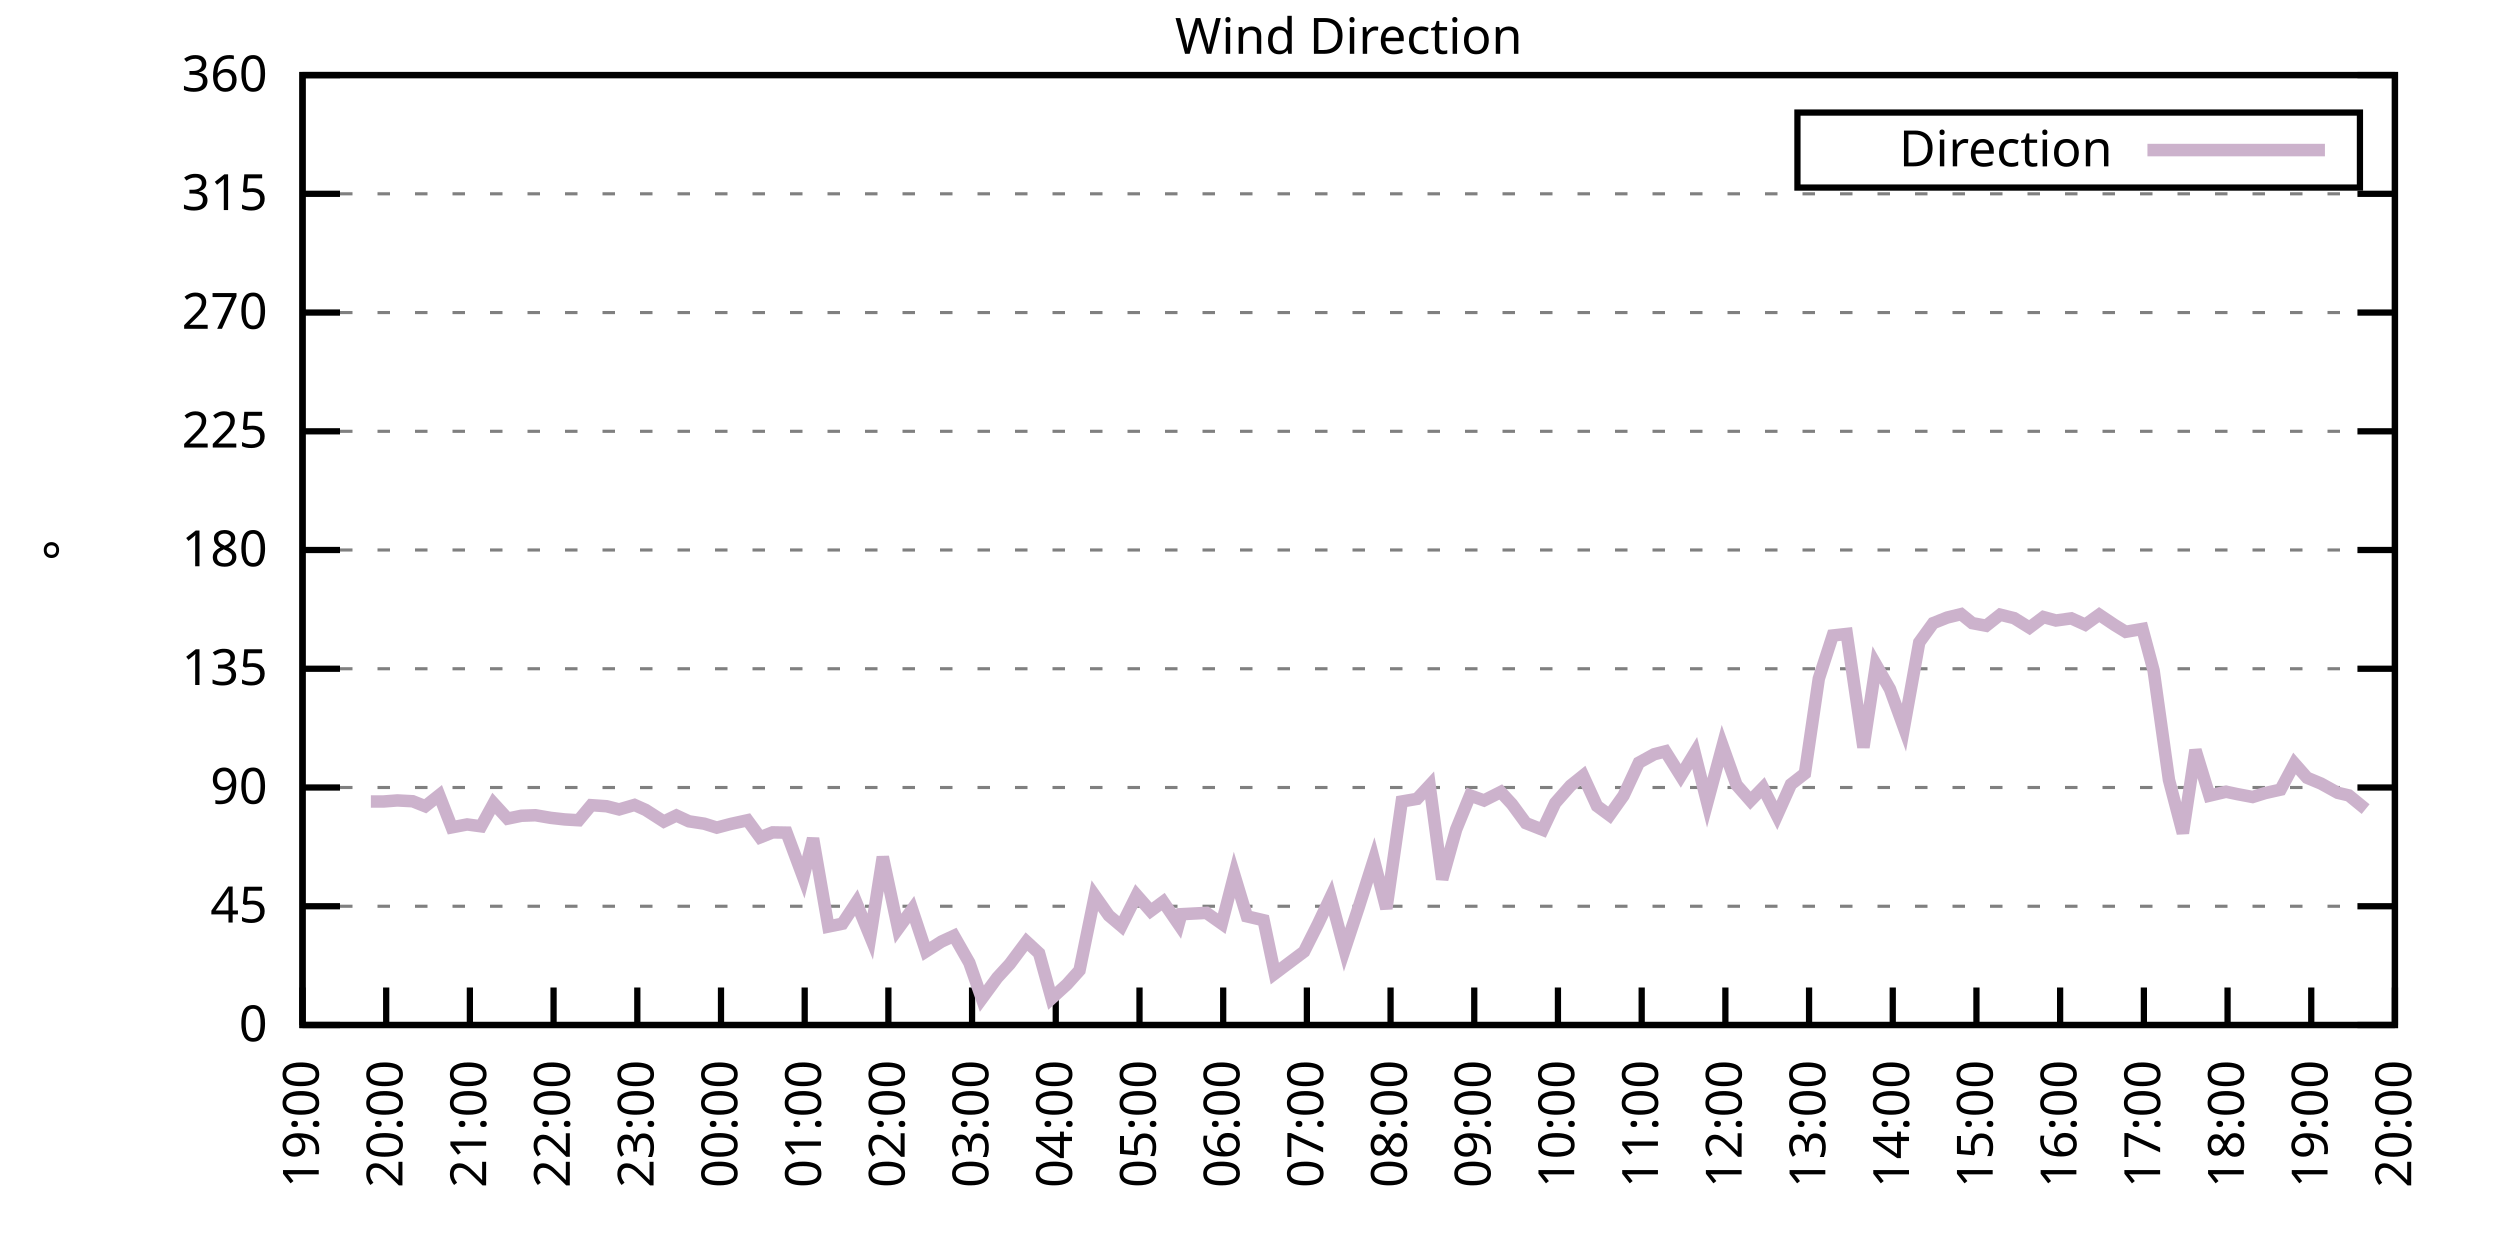
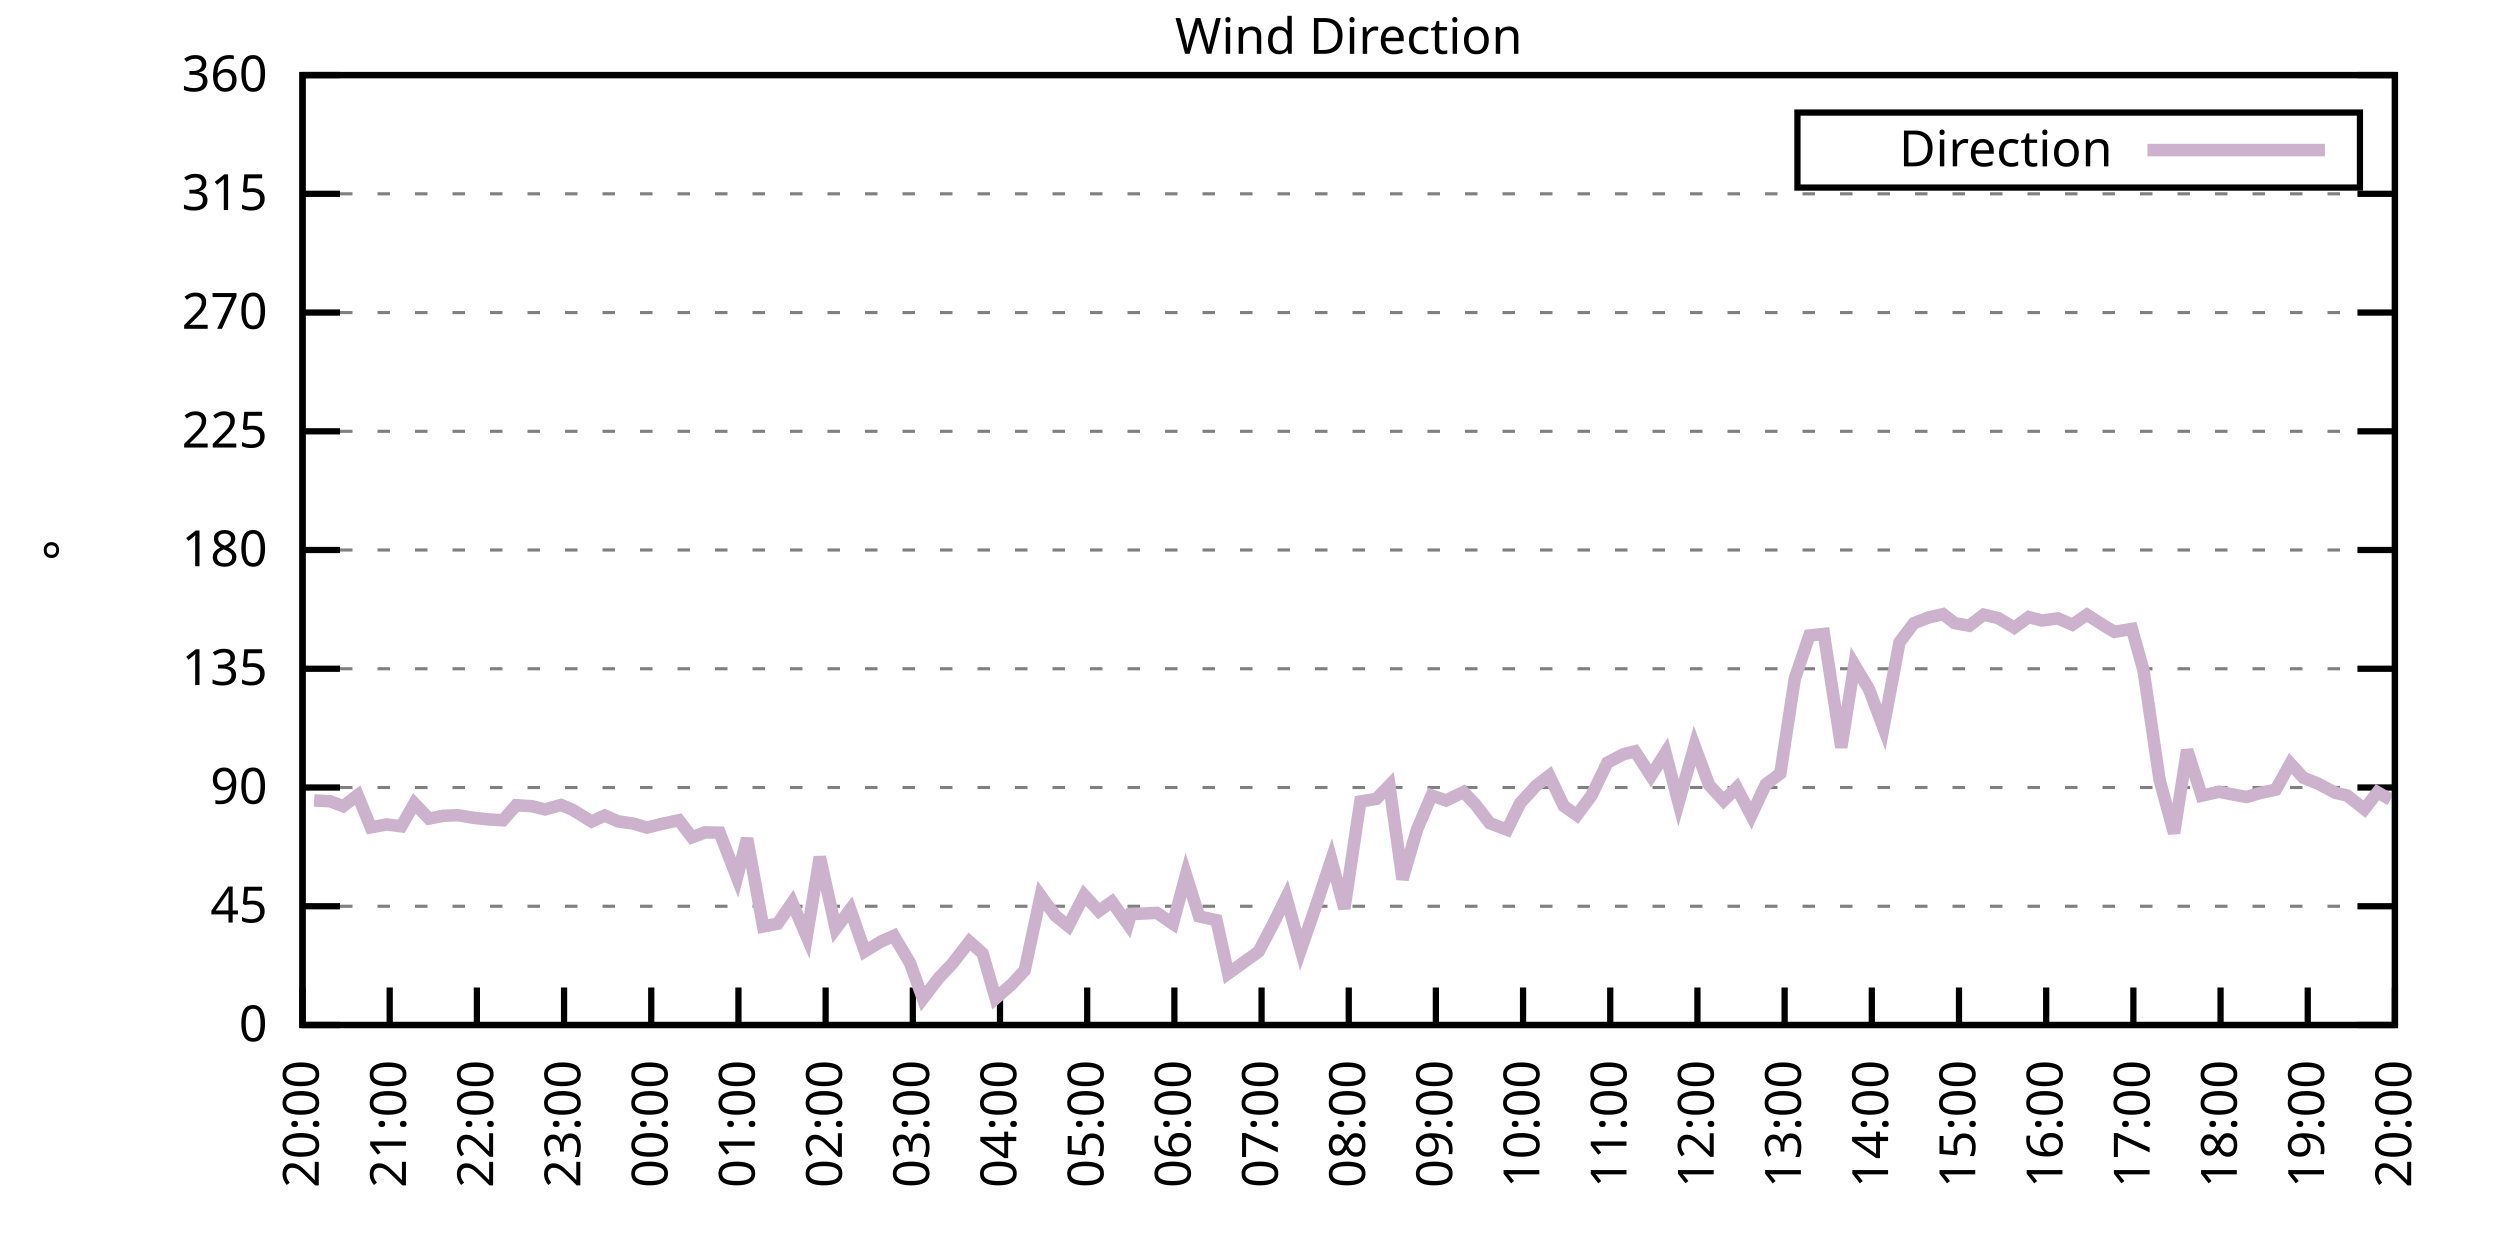
<svg xmlns="http://www.w3.org/2000/svg" xmlns:xlink="http://www.w3.org/1999/xlink" width="400" height="200" viewBox="0 0 400 200">
  <g id="gnuplot_canvas">
    <rect x="0" y="0" width="400" height="200" fill="none" />
    <defs>
      <circle id="gpDot" r="0.5" stroke-width="0.5" stroke="currentColor" />
      <path id="gpPt0" stroke-width="0.333" stroke="currentColor" d="M-1,0 h2 M0,-1 v2" />
      <path id="gpPt1" stroke-width="0.333" stroke="currentColor" d="M-1,-1 L1,1 M1,-1 L-1,1" />
      <path id="gpPt2" stroke-width="0.333" stroke="currentColor" d="M-1,0 L1,0 M0,-1 L0,1 M-1,-1 L1,1 M-1,1 L1,-1" />
      <rect id="gpPt3" stroke-width="0.333" stroke="currentColor" x="-1" y="-1" width="2" height="2" />
      <rect id="gpPt4" stroke-width="0.333" stroke="currentColor" fill="currentColor" x="-1" y="-1" width="2" height="2" />
      <circle id="gpPt5" stroke-width="0.333" stroke="currentColor" cx="0" cy="0" r="1" />
      <use xlink:href="#gpPt5" id="gpPt6" fill="currentColor" stroke="none" />
      <path id="gpPt7" stroke-width="0.333" stroke="currentColor" d="M0,-1.33 L-1.33,0.67 L1.33,0.67 z" />
      <use xlink:href="#gpPt7" id="gpPt8" fill="currentColor" stroke="none" />
      <use xlink:href="#gpPt7" id="gpPt9" stroke="currentColor" transform="rotate(180)" />
      <use xlink:href="#gpPt9" id="gpPt10" fill="currentColor" stroke="none" />
      <use xlink:href="#gpPt3" id="gpPt11" stroke="currentColor" transform="rotate(45)" />
      <use xlink:href="#gpPt11" id="gpPt12" fill="currentColor" stroke="none" />
      <path id="gpPt13" stroke-width="0.333" stroke="currentColor" d="M0,1.330 L1.265,0.411 L0.782,-1.067 L-0.782,-1.076 L-1.265,0.411 z" />
      <use xlink:href="#gpPt13" id="gpPt14" fill="currentColor" stroke="none" />
      <filter id="textbox" filterUnits="objectBoundingBox" x="0" y="0" height="1" width="1">
        <feFlood flood-color="white" flood-opacity="1" result="bgnd" />
        <feComposite in="SourceGraphic" in2="bgnd" operator="atop" />
      </filter>
      <filter id="greybox" filterUnits="objectBoundingBox" x="0" y="0" height="1" width="1">
        <feFlood flood-color="lightgrey" flood-opacity="1" result="grey" />
        <feComposite in="SourceGraphic" in2="grey" operator="atop" />
      </filter>
    </defs>
    <g fill="none" color="white" stroke="currentColor" stroke-width="1.00" stroke-linecap="butt" stroke-linejoin="miter">
</g>
    <g fill="none" color="black" stroke="currentColor" stroke-width="1.00" stroke-linecap="butt" stroke-linejoin="miter">
      <g stroke="none" shape-rendering="crispEdges">
        <polygon fill="rgb(255, 255, 255)" points="48.40,164.00 383.18,164.00 383.18,12.02 48.40,12.02 " />
      </g>
    </g>
    <g fill="none" color="black" stroke="currentColor" stroke-width="1.00" stroke-linecap="butt" stroke-linejoin="miter">
</g>
    <g fill="none" color="black" stroke="black" stroke-width="0.50" stroke-linecap="butt" stroke-linejoin="miter">
</g>
    <g fill="none" color="gray" stroke="currentColor" stroke-width="0.50" stroke-linecap="butt" stroke-linejoin="miter">
      <path stroke="gray" stroke-dasharray="2,4" class="gridline" d="M48.40,164.00 L383.19,164.00  " />
    </g>
    <g fill="none" color="gray" stroke="gray" stroke-width="1.00" stroke-linecap="butt" stroke-linejoin="miter">
</g>
    <g fill="none" color="black" stroke="currentColor" stroke-width="1.00" stroke-linecap="butt" stroke-linejoin="miter">
      <path stroke="black" d="M48.40,164.00 L54.40,164.00 M383.19,164.00 L377.19,164.00  " />
      <g transform="translate(42.80,166.60)" stroke="none" fill="black" font-family="Sans" font-size="8.00" text-anchor="end">
        <text>
          <tspan font-family="Sans"> 0</tspan>
        </text>
      </g>
    </g>
    <g fill="none" color="black" stroke="currentColor" stroke-width="1.00" stroke-linecap="butt" stroke-linejoin="miter">
</g>
    <g fill="none" color="black" stroke="black" stroke-width="0.50" stroke-linecap="butt" stroke-linejoin="miter">
</g>
    <g fill="none" color="gray" stroke="currentColor" stroke-width="0.50" stroke-linecap="butt" stroke-linejoin="miter">
      <path stroke="gray" stroke-dasharray="2,4" class="gridline" d="M48.40,145.00 L383.19,145.00  " />
    </g>
    <g fill="none" color="gray" stroke="gray" stroke-width="1.00" stroke-linecap="butt" stroke-linejoin="miter">
</g>
    <g fill="none" color="black" stroke="currentColor" stroke-width="1.00" stroke-linecap="butt" stroke-linejoin="miter">
      <path stroke="black" d="M48.40,145.00 L54.40,145.00 M383.19,145.00 L377.19,145.00  " />
      <g transform="translate(42.80,147.60)" stroke="none" fill="black" font-family="Sans" font-size="8.00" text-anchor="end">
        <text>
          <tspan font-family="Sans"> 45</tspan>
        </text>
      </g>
    </g>
    <g fill="none" color="black" stroke="currentColor" stroke-width="1.00" stroke-linecap="butt" stroke-linejoin="miter">
</g>
    <g fill="none" color="black" stroke="black" stroke-width="0.50" stroke-linecap="butt" stroke-linejoin="miter">
</g>
    <g fill="none" color="gray" stroke="currentColor" stroke-width="0.50" stroke-linecap="butt" stroke-linejoin="miter">
      <path stroke="gray" stroke-dasharray="2,4" class="gridline" d="M48.40,126.00 L383.19,126.00  " />
    </g>
    <g fill="none" color="gray" stroke="gray" stroke-width="1.00" stroke-linecap="butt" stroke-linejoin="miter">
</g>
    <g fill="none" color="black" stroke="currentColor" stroke-width="1.00" stroke-linecap="butt" stroke-linejoin="miter">
      <path stroke="black" d="M48.40,126.00 L54.40,126.00 M383.19,126.00 L377.19,126.00  " />
      <g transform="translate(42.80,128.60)" stroke="none" fill="black" font-family="Sans" font-size="8.00" text-anchor="end">
        <text>
          <tspan font-family="Sans"> 90</tspan>
        </text>
      </g>
    </g>
    <g fill="none" color="black" stroke="currentColor" stroke-width="1.00" stroke-linecap="butt" stroke-linejoin="miter">
</g>
    <g fill="none" color="black" stroke="black" stroke-width="0.50" stroke-linecap="butt" stroke-linejoin="miter">
</g>
    <g fill="none" color="gray" stroke="currentColor" stroke-width="0.50" stroke-linecap="butt" stroke-linejoin="miter">
      <path stroke="gray" stroke-dasharray="2,4" class="gridline" d="M48.40,107.00 L383.19,107.00  " />
    </g>
    <g fill="none" color="gray" stroke="gray" stroke-width="1.00" stroke-linecap="butt" stroke-linejoin="miter">
</g>
    <g fill="none" color="black" stroke="currentColor" stroke-width="1.00" stroke-linecap="butt" stroke-linejoin="miter">
      <path stroke="black" d="M48.40,107.00 L54.40,107.00 M383.19,107.00 L377.19,107.00  " />
      <g transform="translate(42.80,109.60)" stroke="none" fill="black" font-family="Sans" font-size="8.00" text-anchor="end">
        <text>
          <tspan font-family="Sans"> 135</tspan>
        </text>
      </g>
    </g>
    <g fill="none" color="black" stroke="currentColor" stroke-width="1.00" stroke-linecap="butt" stroke-linejoin="miter">
</g>
    <g fill="none" color="black" stroke="black" stroke-width="0.50" stroke-linecap="butt" stroke-linejoin="miter">
</g>
    <g fill="none" color="gray" stroke="currentColor" stroke-width="0.50" stroke-linecap="butt" stroke-linejoin="miter">
      <path stroke="gray" stroke-dasharray="2,4" class="gridline" d="M48.40,88.00 L383.19,88.00  " />
    </g>
    <g fill="none" color="gray" stroke="gray" stroke-width="1.00" stroke-linecap="butt" stroke-linejoin="miter">
</g>
    <g fill="none" color="black" stroke="currentColor" stroke-width="1.00" stroke-linecap="butt" stroke-linejoin="miter">
      <path stroke="black" d="M48.40,88.00 L54.40,88.00 M383.19,88.00 L377.19,88.00  " />
      <g transform="translate(42.80,90.60)" stroke="none" fill="black" font-family="Sans" font-size="8.00" text-anchor="end">
        <text>
          <tspan font-family="Sans"> 180</tspan>
        </text>
      </g>
    </g>
    <g fill="none" color="black" stroke="currentColor" stroke-width="1.00" stroke-linecap="butt" stroke-linejoin="miter">
</g>
    <g fill="none" color="black" stroke="black" stroke-width="0.50" stroke-linecap="butt" stroke-linejoin="miter">
</g>
    <g fill="none" color="gray" stroke="currentColor" stroke-width="0.50" stroke-linecap="butt" stroke-linejoin="miter">
      <path stroke="gray" stroke-dasharray="2,4" class="gridline" d="M48.40,69.01 L383.19,69.01  " />
    </g>
    <g fill="none" color="gray" stroke="gray" stroke-width="1.00" stroke-linecap="butt" stroke-linejoin="miter">
</g>
    <g fill="none" color="black" stroke="currentColor" stroke-width="1.00" stroke-linecap="butt" stroke-linejoin="miter">
      <path stroke="black" d="M48.40,69.01 L54.40,69.01 M383.19,69.01 L377.19,69.01  " />
      <g transform="translate(42.80,71.61)" stroke="none" fill="black" font-family="Sans" font-size="8.00" text-anchor="end">
        <text>
          <tspan font-family="Sans"> 225</tspan>
        </text>
      </g>
    </g>
    <g fill="none" color="black" stroke="currentColor" stroke-width="1.00" stroke-linecap="butt" stroke-linejoin="miter">
</g>
    <g fill="none" color="black" stroke="black" stroke-width="0.50" stroke-linecap="butt" stroke-linejoin="miter">
</g>
    <g fill="none" color="gray" stroke="currentColor" stroke-width="0.50" stroke-linecap="butt" stroke-linejoin="miter">
      <path stroke="gray" stroke-dasharray="2,4" class="gridline" d="M48.40,50.01 L383.19,50.01  " />
    </g>
    <g fill="none" color="gray" stroke="gray" stroke-width="1.00" stroke-linecap="butt" stroke-linejoin="miter">
</g>
    <g fill="none" color="black" stroke="currentColor" stroke-width="1.00" stroke-linecap="butt" stroke-linejoin="miter">
      <path stroke="black" d="M48.40,50.01 L54.40,50.01 M383.19,50.01 L377.19,50.01  " />
      <g transform="translate(42.80,52.61)" stroke="none" fill="black" font-family="Sans" font-size="8.00" text-anchor="end">
        <text>
          <tspan font-family="Sans"> 270</tspan>
        </text>
      </g>
    </g>
    <g fill="none" color="black" stroke="currentColor" stroke-width="1.00" stroke-linecap="butt" stroke-linejoin="miter">
</g>
    <g fill="none" color="black" stroke="black" stroke-width="0.50" stroke-linecap="butt" stroke-linejoin="miter">
</g>
    <g fill="none" color="gray" stroke="currentColor" stroke-width="0.50" stroke-linecap="butt" stroke-linejoin="miter">
      <path stroke="gray" stroke-dasharray="2,4" class="gridline" d="M48.40,31.01 L383.19,31.01  " />
    </g>
    <g fill="none" color="gray" stroke="gray" stroke-width="1.00" stroke-linecap="butt" stroke-linejoin="miter">
</g>
    <g fill="none" color="black" stroke="currentColor" stroke-width="1.00" stroke-linecap="butt" stroke-linejoin="miter">
      <path stroke="black" d="M48.40,31.01 L54.40,31.01 M383.19,31.01 L377.19,31.01  " />
      <g transform="translate(42.80,33.61)" stroke="none" fill="black" font-family="Sans" font-size="8.00" text-anchor="end">
        <text>
          <tspan font-family="Sans"> 315</tspan>
        </text>
      </g>
    </g>
    <g fill="none" color="black" stroke="currentColor" stroke-width="1.00" stroke-linecap="butt" stroke-linejoin="miter">
</g>
    <g fill="none" color="black" stroke="black" stroke-width="0.50" stroke-linecap="butt" stroke-linejoin="miter">
</g>
    <g fill="none" color="gray" stroke="currentColor" stroke-width="0.50" stroke-linecap="butt" stroke-linejoin="miter">
      <path stroke="gray" stroke-dasharray="2,4" class="gridline" d="M48.40,12.01 L383.19,12.01  " />
    </g>
    <g fill="none" color="gray" stroke="gray" stroke-width="1.00" stroke-linecap="butt" stroke-linejoin="miter">
</g>
    <g fill="none" color="black" stroke="currentColor" stroke-width="1.00" stroke-linecap="butt" stroke-linejoin="miter">
      <path stroke="black" d="M48.40,12.01 L54.40,12.01 M383.19,12.01 L377.19,12.01  " />
      <g transform="translate(42.80,14.61)" stroke="none" fill="black" font-family="Sans" font-size="8.00" text-anchor="end">
        <text>
          <tspan font-family="Sans"> 360</tspan>
        </text>
      </g>
    </g>
    <g fill="none" color="black" stroke="currentColor" stroke-width="1.00" stroke-linecap="butt" stroke-linejoin="miter">
      <path stroke="black" d="M48.40,164.00 L48.40,158.00  " />
      <g transform="translate(51.00,169.60) rotate(270.00)" stroke="none" fill="black" font-family="Sans" font-size="8.00" text-anchor="end">
        <text>
-           <tspan font-family="Sans">19:00</tspan>
-         </text>
-       </g>
-     </g>
-     <g fill="none" color="black" stroke="currentColor" stroke-width="1.00" stroke-linecap="butt" stroke-linejoin="miter">
-       <path stroke="black" d="M61.79,164.00 L61.79,158.00  " />
-       <g transform="translate(64.39,169.60) rotate(270.00)" stroke="none" fill="black" font-family="Sans" font-size="8.00" text-anchor="end">
-         <text>
          <tspan font-family="Sans">20:00</tspan>
        </text>
      </g>
    </g>
    <g fill="none" color="black" stroke="currentColor" stroke-width="1.00" stroke-linecap="butt" stroke-linejoin="miter">
-       <path stroke="black" d="M75.18,164.00 L75.18,158.00  " />
-       <g transform="translate(77.78,169.60) rotate(270.00)" stroke="none" fill="black" font-family="Sans" font-size="8.00" text-anchor="end">
+       <path stroke="black" d="M62.35,164.00 L62.35,158.00  " />
+       <g transform="translate(64.95,169.60) rotate(270.00)" stroke="none" fill="black" font-family="Sans" font-size="8.00" text-anchor="end">
        <text>
          <tspan font-family="Sans">21:00</tspan>
        </text>
      </g>
    </g>
    <g fill="none" color="black" stroke="currentColor" stroke-width="1.00" stroke-linecap="butt" stroke-linejoin="miter">
-       <path stroke="black" d="M88.57,164.00 L88.57,158.00  " />
-       <g transform="translate(91.17,169.60) rotate(270.00)" stroke="none" fill="black" font-family="Sans" font-size="8.00" text-anchor="end">
+       <path stroke="black" d="M76.30,164.00 L76.30,158.00  " />
+       <g transform="translate(78.90,169.60) rotate(270.00)" stroke="none" fill="black" font-family="Sans" font-size="8.00" text-anchor="end">
        <text>
          <tspan font-family="Sans">22:00</tspan>
        </text>
      </g>
    </g>
    <g fill="none" color="black" stroke="currentColor" stroke-width="1.00" stroke-linecap="butt" stroke-linejoin="miter">
-       <path stroke="black" d="M101.97,164.00 L101.97,158.00  " />
-       <g transform="translate(104.57,169.60) rotate(270.00)" stroke="none" fill="black" font-family="Sans" font-size="8.00" text-anchor="end">
+       <path stroke="black" d="M90.25,164.00 L90.25,158.00  " />
+       <g transform="translate(92.85,169.60) rotate(270.00)" stroke="none" fill="black" font-family="Sans" font-size="8.00" text-anchor="end">
        <text>
          <tspan font-family="Sans">23:00</tspan>
        </text>
      </g>
    </g>
    <g fill="none" color="black" stroke="currentColor" stroke-width="1.00" stroke-linecap="butt" stroke-linejoin="miter">
-       <path stroke="black" d="M115.36,164.00 L115.36,158.00  " />
-       <g transform="translate(117.96,169.60) rotate(270.00)" stroke="none" fill="black" font-family="Sans" font-size="8.00" text-anchor="end">
+       <path stroke="black" d="M104.20,164.00 L104.20,158.00  " />
+       <g transform="translate(106.80,169.60) rotate(270.00)" stroke="none" fill="black" font-family="Sans" font-size="8.00" text-anchor="end">
        <text>
          <tspan font-family="Sans">00:00</tspan>
        </text>
      </g>
    </g>
    <g fill="none" color="black" stroke="currentColor" stroke-width="1.00" stroke-linecap="butt" stroke-linejoin="miter">
-       <path stroke="black" d="M128.75,164.00 L128.75,158.00  " />
-       <g transform="translate(131.35,169.60) rotate(270.00)" stroke="none" fill="black" font-family="Sans" font-size="8.00" text-anchor="end">
+       <path stroke="black" d="M118.15,164.00 L118.15,158.00  " />
+       <g transform="translate(120.75,169.60) rotate(270.00)" stroke="none" fill="black" font-family="Sans" font-size="8.00" text-anchor="end">
        <text>
          <tspan font-family="Sans">01:00</tspan>
        </text>
      </g>
    </g>
    <g fill="none" color="black" stroke="currentColor" stroke-width="1.00" stroke-linecap="butt" stroke-linejoin="miter">
-       <path stroke="black" d="M142.14,164.00 L142.14,158.00  " />
-       <g transform="translate(144.74,169.60) rotate(270.00)" stroke="none" fill="black" font-family="Sans" font-size="8.00" text-anchor="end">
+       <path stroke="black" d="M132.10,164.00 L132.10,158.00  " />
+       <g transform="translate(134.70,169.60) rotate(270.00)" stroke="none" fill="black" font-family="Sans" font-size="8.00" text-anchor="end">
        <text>
          <tspan font-family="Sans">02:00</tspan>
        </text>
      </g>
    </g>
    <g fill="none" color="black" stroke="currentColor" stroke-width="1.00" stroke-linecap="butt" stroke-linejoin="miter">
-       <path stroke="black" d="M155.53,164.00 L155.53,158.00  " />
-       <g transform="translate(158.13,169.60) rotate(270.00)" stroke="none" fill="black" font-family="Sans" font-size="8.00" text-anchor="end">
+       <path stroke="black" d="M146.05,164.00 L146.05,158.00  " />
+       <g transform="translate(148.65,169.60) rotate(270.00)" stroke="none" fill="black" font-family="Sans" font-size="8.00" text-anchor="end">
        <text>
          <tspan font-family="Sans">03:00</tspan>
        </text>
      </g>
    </g>
    <g fill="none" color="black" stroke="currentColor" stroke-width="1.00" stroke-linecap="butt" stroke-linejoin="miter">
-       <path stroke="black" d="M168.92,164.00 L168.92,158.00  " />
-       <g transform="translate(171.52,169.60) rotate(270.00)" stroke="none" fill="black" font-family="Sans" font-size="8.00" text-anchor="end">
+       <path stroke="black" d="M160.00,164.00 L160.00,158.00  " />
+       <g transform="translate(162.60,169.60) rotate(270.00)" stroke="none" fill="black" font-family="Sans" font-size="8.00" text-anchor="end">
        <text>
          <tspan font-family="Sans">04:00</tspan>
        </text>
      </g>
    </g>
    <g fill="none" color="black" stroke="currentColor" stroke-width="1.00" stroke-linecap="butt" stroke-linejoin="miter">
-       <path stroke="black" d="M182.32,164.00 L182.32,158.00  " />
-       <g transform="translate(184.92,169.60) rotate(270.00)" stroke="none" fill="black" font-family="Sans" font-size="8.00" text-anchor="end">
+       <path stroke="black" d="M173.95,164.00 L173.95,158.00  " />
+       <g transform="translate(176.55,169.60) rotate(270.00)" stroke="none" fill="black" font-family="Sans" font-size="8.00" text-anchor="end">
        <text>
          <tspan font-family="Sans">05:00</tspan>
        </text>
      </g>
    </g>
    <g fill="none" color="black" stroke="currentColor" stroke-width="1.00" stroke-linecap="butt" stroke-linejoin="miter">
-       <path stroke="black" d="M195.71,164.00 L195.71,158.00  " />
-       <g transform="translate(198.31,169.60) rotate(270.00)" stroke="none" fill="black" font-family="Sans" font-size="8.00" text-anchor="end">
+       <path stroke="black" d="M187.90,164.00 L187.90,158.00  " />
+       <g transform="translate(190.50,169.60) rotate(270.00)" stroke="none" fill="black" font-family="Sans" font-size="8.00" text-anchor="end">
        <text>
          <tspan font-family="Sans">06:00</tspan>
        </text>
      </g>
    </g>
    <g fill="none" color="black" stroke="currentColor" stroke-width="1.00" stroke-linecap="butt" stroke-linejoin="miter">
-       <path stroke="black" d="M209.10,164.00 L209.10,158.00  " />
-       <g transform="translate(211.70,169.60) rotate(270.00)" stroke="none" fill="black" font-family="Sans" font-size="8.00" text-anchor="end">
+       <path stroke="black" d="M201.85,164.00 L201.85,158.00  " />
+       <g transform="translate(204.45,169.60) rotate(270.00)" stroke="none" fill="black" font-family="Sans" font-size="8.00" text-anchor="end">
        <text>
          <tspan font-family="Sans">07:00</tspan>
        </text>
      </g>
    </g>
    <g fill="none" color="black" stroke="currentColor" stroke-width="1.00" stroke-linecap="butt" stroke-linejoin="miter">
-       <path stroke="black" d="M222.49,164.00 L222.49,158.00  " />
-       <g transform="translate(225.09,169.60) rotate(270.00)" stroke="none" fill="black" font-family="Sans" font-size="8.00" text-anchor="end">
+       <path stroke="black" d="M215.80,164.00 L215.80,158.00  " />
+       <g transform="translate(218.40,169.60) rotate(270.00)" stroke="none" fill="black" font-family="Sans" font-size="8.00" text-anchor="end">
        <text>
          <tspan font-family="Sans">08:00</tspan>
        </text>
      </g>
    </g>
    <g fill="none" color="black" stroke="currentColor" stroke-width="1.00" stroke-linecap="butt" stroke-linejoin="miter">
-       <path stroke="black" d="M235.88,164.00 L235.88,158.00  " />
-       <g transform="translate(238.48,169.60) rotate(270.00)" stroke="none" fill="black" font-family="Sans" font-size="8.00" text-anchor="end">
+       <path stroke="black" d="M229.74,164.00 L229.74,158.00  " />
+       <g transform="translate(232.34,169.60) rotate(270.00)" stroke="none" fill="black" font-family="Sans" font-size="8.00" text-anchor="end">
        <text>
          <tspan font-family="Sans">09:00</tspan>
        </text>
      </g>
    </g>
    <g fill="none" color="black" stroke="currentColor" stroke-width="1.00" stroke-linecap="butt" stroke-linejoin="miter">
-       <path stroke="black" d="M249.27,164.00 L249.27,158.00  " />
-       <g transform="translate(251.87,169.60) rotate(270.00)" stroke="none" fill="black" font-family="Sans" font-size="8.00" text-anchor="end">
+       <path stroke="black" d="M243.69,164.00 L243.69,158.00  " />
+       <g transform="translate(246.29,169.60) rotate(270.00)" stroke="none" fill="black" font-family="Sans" font-size="8.00" text-anchor="end">
        <text>
          <tspan font-family="Sans">10:00</tspan>
        </text>
      </g>
    </g>
    <g fill="none" color="black" stroke="currentColor" stroke-width="1.00" stroke-linecap="butt" stroke-linejoin="miter">
-       <path stroke="black" d="M262.67,164.00 L262.67,158.00  " />
-       <g transform="translate(265.27,169.60) rotate(270.00)" stroke="none" fill="black" font-family="Sans" font-size="8.00" text-anchor="end">
+       <path stroke="black" d="M257.64,164.00 L257.64,158.00  " />
+       <g transform="translate(260.24,169.60) rotate(270.00)" stroke="none" fill="black" font-family="Sans" font-size="8.00" text-anchor="end">
        <text>
          <tspan font-family="Sans">11:00</tspan>
        </text>
      </g>
    </g>
    <g fill="none" color="black" stroke="currentColor" stroke-width="1.00" stroke-linecap="butt" stroke-linejoin="miter">
-       <path stroke="black" d="M276.06,164.00 L276.06,158.00  " />
-       <g transform="translate(278.66,169.60) rotate(270.00)" stroke="none" fill="black" font-family="Sans" font-size="8.00" text-anchor="end">
+       <path stroke="black" d="M271.59,164.00 L271.59,158.00  " />
+       <g transform="translate(274.19,169.60) rotate(270.00)" stroke="none" fill="black" font-family="Sans" font-size="8.00" text-anchor="end">
        <text>
          <tspan font-family="Sans">12:00</tspan>
        </text>
      </g>
    </g>
    <g fill="none" color="black" stroke="currentColor" stroke-width="1.00" stroke-linecap="butt" stroke-linejoin="miter">
-       <path stroke="black" d="M289.45,164.00 L289.45,158.00  " />
-       <g transform="translate(292.05,169.60) rotate(270.00)" stroke="none" fill="black" font-family="Sans" font-size="8.00" text-anchor="end">
+       <path stroke="black" d="M285.54,164.00 L285.54,158.00  " />
+       <g transform="translate(288.14,169.60) rotate(270.00)" stroke="none" fill="black" font-family="Sans" font-size="8.00" text-anchor="end">
        <text>
          <tspan font-family="Sans">13:00</tspan>
        </text>
      </g>
    </g>
    <g fill="none" color="black" stroke="currentColor" stroke-width="1.00" stroke-linecap="butt" stroke-linejoin="miter">
-       <path stroke="black" d="M302.84,164.00 L302.84,158.00  " />
-       <g transform="translate(305.44,169.60) rotate(270.00)" stroke="none" fill="black" font-family="Sans" font-size="8.00" text-anchor="end">
+       <path stroke="black" d="M299.49,164.00 L299.49,158.00  " />
+       <g transform="translate(302.09,169.60) rotate(270.00)" stroke="none" fill="black" font-family="Sans" font-size="8.00" text-anchor="end">
        <text>
          <tspan font-family="Sans">14:00</tspan>
        </text>
      </g>
    </g>
    <g fill="none" color="black" stroke="currentColor" stroke-width="1.00" stroke-linecap="butt" stroke-linejoin="miter">
-       <path stroke="black" d="M316.23,164.00 L316.23,158.00  " />
-       <g transform="translate(318.83,169.60) rotate(270.00)" stroke="none" fill="black" font-family="Sans" font-size="8.00" text-anchor="end">
+       <path stroke="black" d="M313.44,164.00 L313.44,158.00  " />
+       <g transform="translate(316.04,169.60) rotate(270.00)" stroke="none" fill="black" font-family="Sans" font-size="8.00" text-anchor="end">
        <text>
          <tspan font-family="Sans">15:00</tspan>
        </text>
      </g>
    </g>
    <g fill="none" color="black" stroke="currentColor" stroke-width="1.00" stroke-linecap="butt" stroke-linejoin="miter">
-       <path stroke="black" d="M329.62,164.00 L329.62,158.00  " />
-       <g transform="translate(332.22,169.60) rotate(270.00)" stroke="none" fill="black" font-family="Sans" font-size="8.00" text-anchor="end">
+       <path stroke="black" d="M327.39,164.00 L327.39,158.00  " />
+       <g transform="translate(329.99,169.60) rotate(270.00)" stroke="none" fill="black" font-family="Sans" font-size="8.00" text-anchor="end">
        <text>
          <tspan font-family="Sans">16:00</tspan>
        </text>
      </g>
    </g>
    <g fill="none" color="black" stroke="currentColor" stroke-width="1.00" stroke-linecap="butt" stroke-linejoin="miter">
-       <path stroke="black" d="M343.02,164.00 L343.02,158.00  " />
-       <g transform="translate(345.62,169.60) rotate(270.00)" stroke="none" fill="black" font-family="Sans" font-size="8.00" text-anchor="end">
+       <path stroke="black" d="M341.34,164.00 L341.34,158.00  " />
+       <g transform="translate(343.94,169.60) rotate(270.00)" stroke="none" fill="black" font-family="Sans" font-size="8.00" text-anchor="end">
        <text>
          <tspan font-family="Sans">17:00</tspan>
        </text>
      </g>
    </g>
    <g fill="none" color="black" stroke="currentColor" stroke-width="1.00" stroke-linecap="butt" stroke-linejoin="miter">
-       <path stroke="black" d="M356.41,164.00 L356.41,158.00  " />
-       <g transform="translate(359.01,169.60) rotate(270.00)" stroke="none" fill="black" font-family="Sans" font-size="8.00" text-anchor="end">
+       <path stroke="black" d="M355.29,164.00 L355.29,158.00  " />
+       <g transform="translate(357.89,169.60) rotate(270.00)" stroke="none" fill="black" font-family="Sans" font-size="8.00" text-anchor="end">
        <text>
          <tspan font-family="Sans">18:00</tspan>
        </text>
      </g>
    </g>
    <g fill="none" color="black" stroke="currentColor" stroke-width="1.00" stroke-linecap="butt" stroke-linejoin="miter">
-       <path stroke="black" d="M369.80,164.00 L369.80,158.00  " />
-       <g transform="translate(372.40,169.60) rotate(270.00)" stroke="none" fill="black" font-family="Sans" font-size="8.00" text-anchor="end">
+       <path stroke="black" d="M369.24,164.00 L369.24,158.00  " />
+       <g transform="translate(371.84,169.60) rotate(270.00)" stroke="none" fill="black" font-family="Sans" font-size="8.00" text-anchor="end">
        <text>
          <tspan font-family="Sans">19:00</tspan>
        </text>
      </g>
    </g>
    <g fill="none" color="black" stroke="currentColor" stroke-width="1.00" stroke-linecap="butt" stroke-linejoin="miter">
      <path stroke="black" d="M383.19,164.00 L383.19,158.00  " />
      <g transform="translate(385.79,169.60) rotate(270.00)" stroke="none" fill="black" font-family="Sans" font-size="8.00" text-anchor="end">
        <text>
          <tspan font-family="Sans">20:00</tspan>
        </text>
      </g>
    </g>
    <g fill="none" color="black" stroke="currentColor" stroke-width="1.00" stroke-linecap="butt" stroke-linejoin="miter">
</g>
    <g fill="none" color="black" stroke="currentColor" stroke-width="1.00" stroke-linecap="butt" stroke-linejoin="miter">
      <path stroke="black" d="M48.40,12.01 L48.40,164.00 L383.19,164.00 L383.19,12.01 L48.40,12.01 Z  " />
    </g>
    <g fill="none" color="black" stroke="currentColor" stroke-width="1.00" stroke-linecap="butt" stroke-linejoin="miter">
</g>
    <g fill="none" color="black" stroke="currentColor" stroke-width="1.00" stroke-linecap="butt" stroke-linejoin="miter">
      <path stroke="black" d="M287.59,30.01 L287.59,18.01 L377.59,18.01 L377.59,30.01 L287.59,30.01 Z  " />
    </g>
    <g id="Wind_direction_plot_1">
      <g fill="none" color="white" stroke="black" stroke-width="2.00" stroke-linecap="butt" stroke-linejoin="miter">
</g>
      <g fill="none" color="black" stroke="currentColor" stroke-width="2.00" stroke-linecap="butt" stroke-linejoin="miter">
        <g transform="translate(337.99,26.61)" stroke="none" fill="black" font-family="Sans" font-size="8.00" text-anchor="end">
          <text>
            <tspan font-family="Sans">Direction</tspan>
          </text>
        </g>
      </g>
      <g fill="none" color="black" stroke="currentColor" stroke-width="2.00" stroke-linecap="butt" stroke-linejoin="miter">
-         <path stroke="rgb(204, 178, 204)" d="M343.59,24.01 L371.99,24.01 M59.34,128.24 L61.35,128.24 L63.58,128.07 L66.03,128.20 L68.04,129.00 L70.27,127.23   L72.28,132.38 L74.74,131.91 L76.97,132.21 L78.98,128.54 L81.21,130.98 L83.44,130.52 L85.67,130.44 L88.13,130.86   L90.36,131.11 L92.59,131.24 L94.60,128.83 L97.06,129.00 L99.06,129.51 L101.52,128.79 L103.31,129.59 L106.21,131.45   L108.22,130.48 L110.22,131.41 L112.68,131.79 L114.69,132.42 L116.92,131.83 L119.60,131.24 L121.61,133.98 L123.62,133.18   L125.85,133.22 L128.53,140.40 L130.09,134.15 L132.54,148.25 L134.78,147.79 L137.01,144.41 L139.24,149.86 L141.25,137.11   L143.70,148.59 L145.94,145.51 L148.17,152.22 L150.62,150.66 L152.63,149.73 L155.09,154.04 L157.10,159.78 L159.55,156.44   L161.56,154.25 L164.24,150.66 L166.25,152.52 L168.25,159.74 L170.71,157.50 L172.72,155.26 L175.17,143.31 L177.41,146.48   L179.41,148.17 L181.87,143.23 L184.10,145.76 L186.11,144.28 L188.57,147.87 L189.01,146.27 L193.03,146.06 L195.48,147.79   L197.49,139.98 L199.50,146.61 L202.18,147.24 L203.97,155.77 L208.65,152.26 L210.88,147.83 L212.89,143.57 L215.13,151.97   L217.36,145.25 L219.81,137.57 L221.82,145.38 L224.28,128.24 L226.73,127.82 L228.74,125.66 L230.75,140.69 L232.98,132.72   L235.21,127.27 L237.44,128.07 L240.12,126.72 L241.91,128.66 L244.14,131.70 L246.82,132.76 L248.83,128.49 L251.28,125.71   L253.29,124.10 L255.52,128.96 L257.53,130.44 L259.76,127.31 L262.22,122.03 L264.67,120.68 L266.46,120.22 L268.92,124.14   L271.15,120.47 L273.16,128.45 L275.61,119.33 L277.84,125.58 L280.07,128.11 L282.08,126.04 L284.32,130.48 L286.55,125.50   L288.78,123.76 L291.01,108.57 L293.24,101.68 L295.48,101.43 L298.15,119.59 L300.16,106.37 L302.39,110.25 L304.63,116.42   L307.08,102.78 L309.31,99.70 L311.54,98.81 L313.78,98.26 L315.56,99.70 L317.79,100.12 L320.03,98.35 L322.26,98.90   L324.71,100.42 L326.95,98.73 L328.95,99.28 L331.41,98.94 L333.64,99.95 L335.87,98.35 L338.33,100.00 L340.11,101.09   L342.79,100.63 L344.58,107.30 L347.03,124.78 L349.26,133.31 L351.27,120.01 L353.51,127.31 L356.18,126.68 L357.97,127.06   L360.42,127.52 L362.43,126.89 L364.89,126.34 L367.12,122.16 L369.13,124.44 L371.36,125.37 L374.04,126.85 L375.82,127.27   L378.50,129.46  " />
+         <path stroke="rgb(204, 178, 204)" d="M343.59,24.01 L371.99,24.01 M50.26,128.07 L52.82,128.20 L54.91,129.00 L57.23,127.23 L59.33,132.38 L61.88,131.91   L64.21,132.21 L66.30,128.54 L68.63,130.98 L70.95,130.52 L73.28,130.44 L75.83,130.86 L78.16,131.11 L80.48,131.24   L82.58,128.83 L85.13,129.00 L87.23,129.51 L89.78,128.79 L91.64,129.59 L94.67,131.45 L96.76,130.48 L98.85,131.41   L101.41,131.79 L103.50,132.42 L105.83,131.83 L108.62,131.24 L110.71,133.98 L112.80,133.18 L115.13,133.22 L117.92,140.40   L119.54,134.15 L122.10,148.25 L124.43,147.79 L126.75,144.41 L129.08,149.86 L131.17,137.11 L133.72,148.59 L136.05,145.51   L138.37,152.22 L140.93,150.66 L143.02,149.73 L145.58,154.04 L147.67,159.78 L150.23,156.44 L152.32,154.25 L155.11,150.66   L157.21,152.52 L159.30,159.74 L161.86,157.50 L163.95,155.26 L166.51,143.31 L168.83,146.48 L170.92,148.17 L173.48,143.23   L175.81,145.76 L177.90,144.28 L180.46,147.87 L180.92,146.27 L185.11,146.06 L187.66,147.79 L189.76,139.98 L191.85,146.61   L194.64,147.24 L196.50,155.77 L201.38,152.26 L203.71,147.83 L205.80,143.57 L208.12,151.97 L210.45,145.25 L213.01,137.57   L215.10,145.38 L217.65,128.24 L220.21,127.82 L222.30,125.66 L224.40,140.69 L226.72,132.72 L229.05,127.27 L231.37,128.07   L234.16,126.72 L236.02,128.66 L238.35,131.70 L241.14,132.76 L243.23,128.49 L245.79,125.71 L247.88,124.10 L250.20,128.96   L252.30,130.44 L254.62,127.31 L257.18,122.03 L259.74,120.68 L261.60,120.22 L264.15,124.14 L266.48,120.47 L268.57,128.45   L271.13,119.33 L273.45,125.58 L275.78,128.11 L277.87,126.04 L280.20,130.48 L282.52,125.50 L284.85,123.76 L287.17,108.57   L289.50,101.68 L291.82,101.43 L294.61,119.59 L296.70,106.37 L299.03,110.25 L301.35,116.42 L303.91,102.78 L306.23,99.70   L308.56,98.81 L310.88,98.26 L312.74,99.70 L315.07,100.12 L317.39,98.35 L319.72,98.90 L322.28,100.42 L324.60,98.73   L326.69,99.28 L329.25,98.94 L331.58,99.95 L333.90,98.35 L336.46,100.00 L338.32,101.09 L341.11,100.63 L342.97,107.30   L345.53,124.78 L347.85,133.31 L349.94,120.01 L352.27,127.31 L355.06,126.68 L356.92,127.06 L359.48,127.52 L361.57,126.89   L364.13,126.34 L366.45,122.16 L368.54,124.44 L370.87,125.37 L373.66,126.85 L375.52,127.27 L378.31,129.46 L380.40,126.76   L382.49,127.94  " />
      </g>
    </g>
    <g fill="none" color="black" stroke="currentColor" stroke-width="2.00" stroke-linecap="butt" stroke-linejoin="miter">
</g>
    <g fill="none" color="black" stroke="black" stroke-width="1.00" stroke-linecap="butt" stroke-linejoin="miter">
</g>
    <g fill="none" color="black" stroke="currentColor" stroke-width="1.00" stroke-linecap="butt" stroke-linejoin="miter">
      <path stroke="black" d="M48.40,12.01 L48.40,164.00 L383.19,164.00 L383.19,12.01 L48.40,12.01 Z  " />
      <g transform="translate(12.80,88.01) rotate(270.00)" stroke="none" fill="black" font-family="Sans" font-size="8.00" text-anchor="middle">
        <text>
          <tspan font-family="Sans">°</tspan>
        </text>
      </g>
    </g>
    <g fill="none" color="black" stroke="currentColor" stroke-width="1.00" stroke-linecap="butt" stroke-linejoin="miter">
</g>
    <g fill="none" color="black" stroke="currentColor" stroke-width="1.00" stroke-linecap="butt" stroke-linejoin="miter">
      <g transform="translate(215.79,8.61)" stroke="none" fill="black" font-family="Sans" font-size="8.00" text-anchor="middle">
        <text>
          <tspan font-family="Sans">Wind Direction</tspan>
        </text>
      </g>
    </g>
    <g fill="none" color="black" stroke="currentColor" stroke-width="1.00" stroke-linecap="butt" stroke-linejoin="miter">
</g>
  </g>
</svg>
